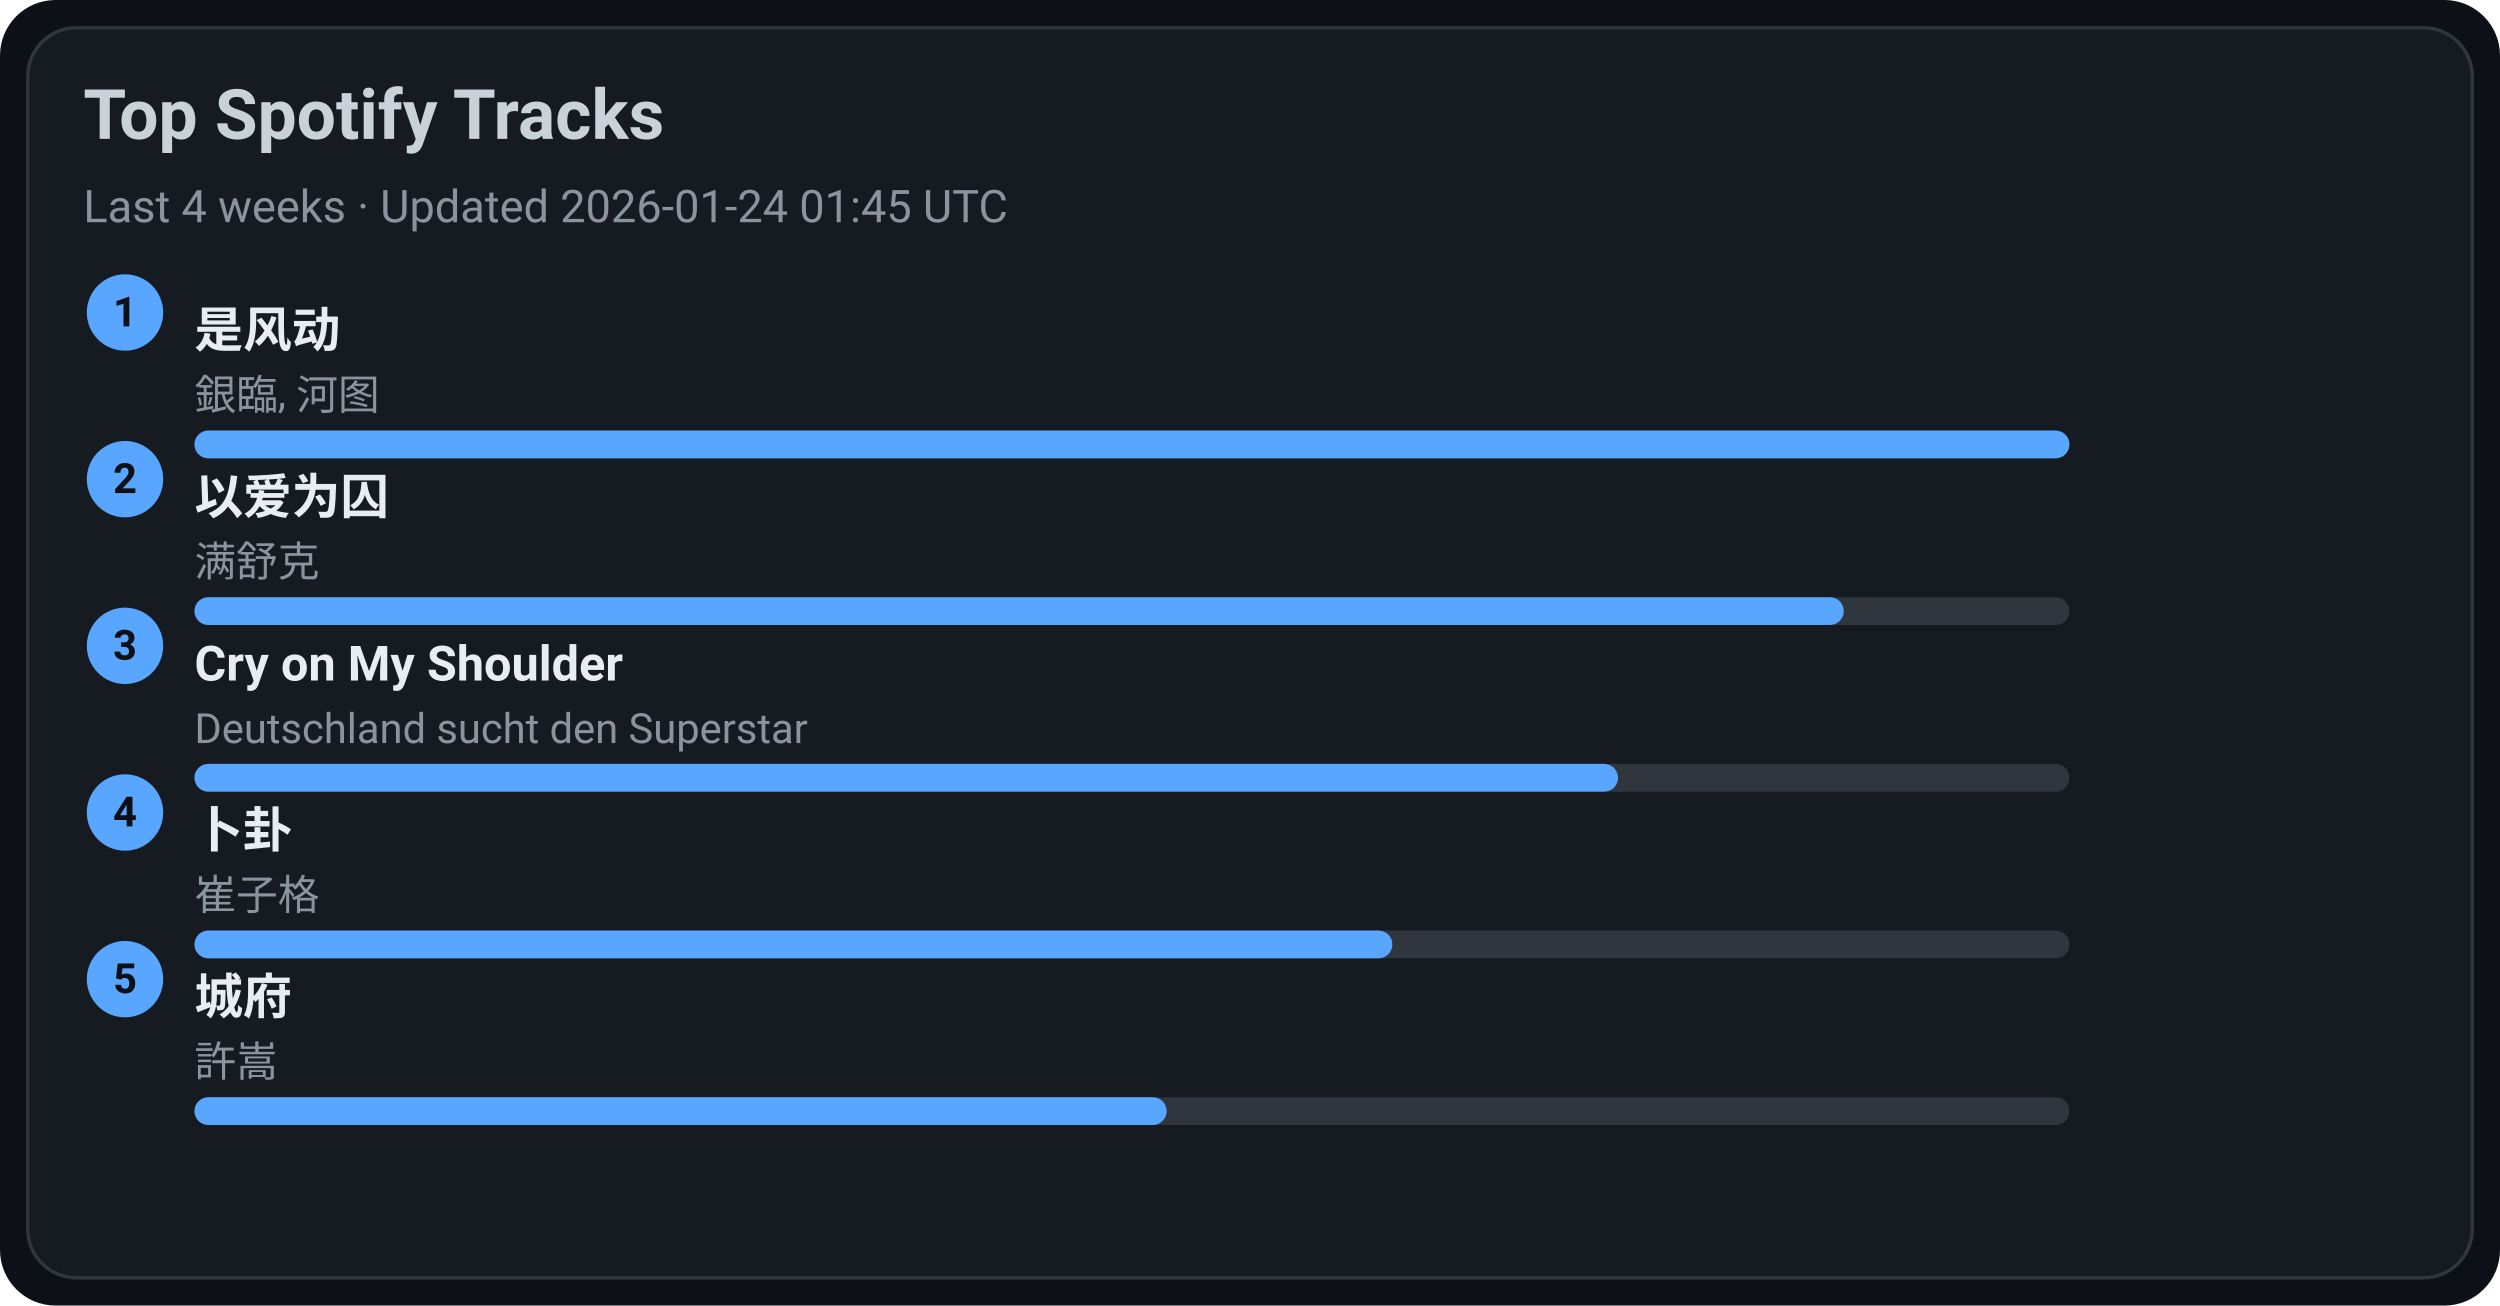
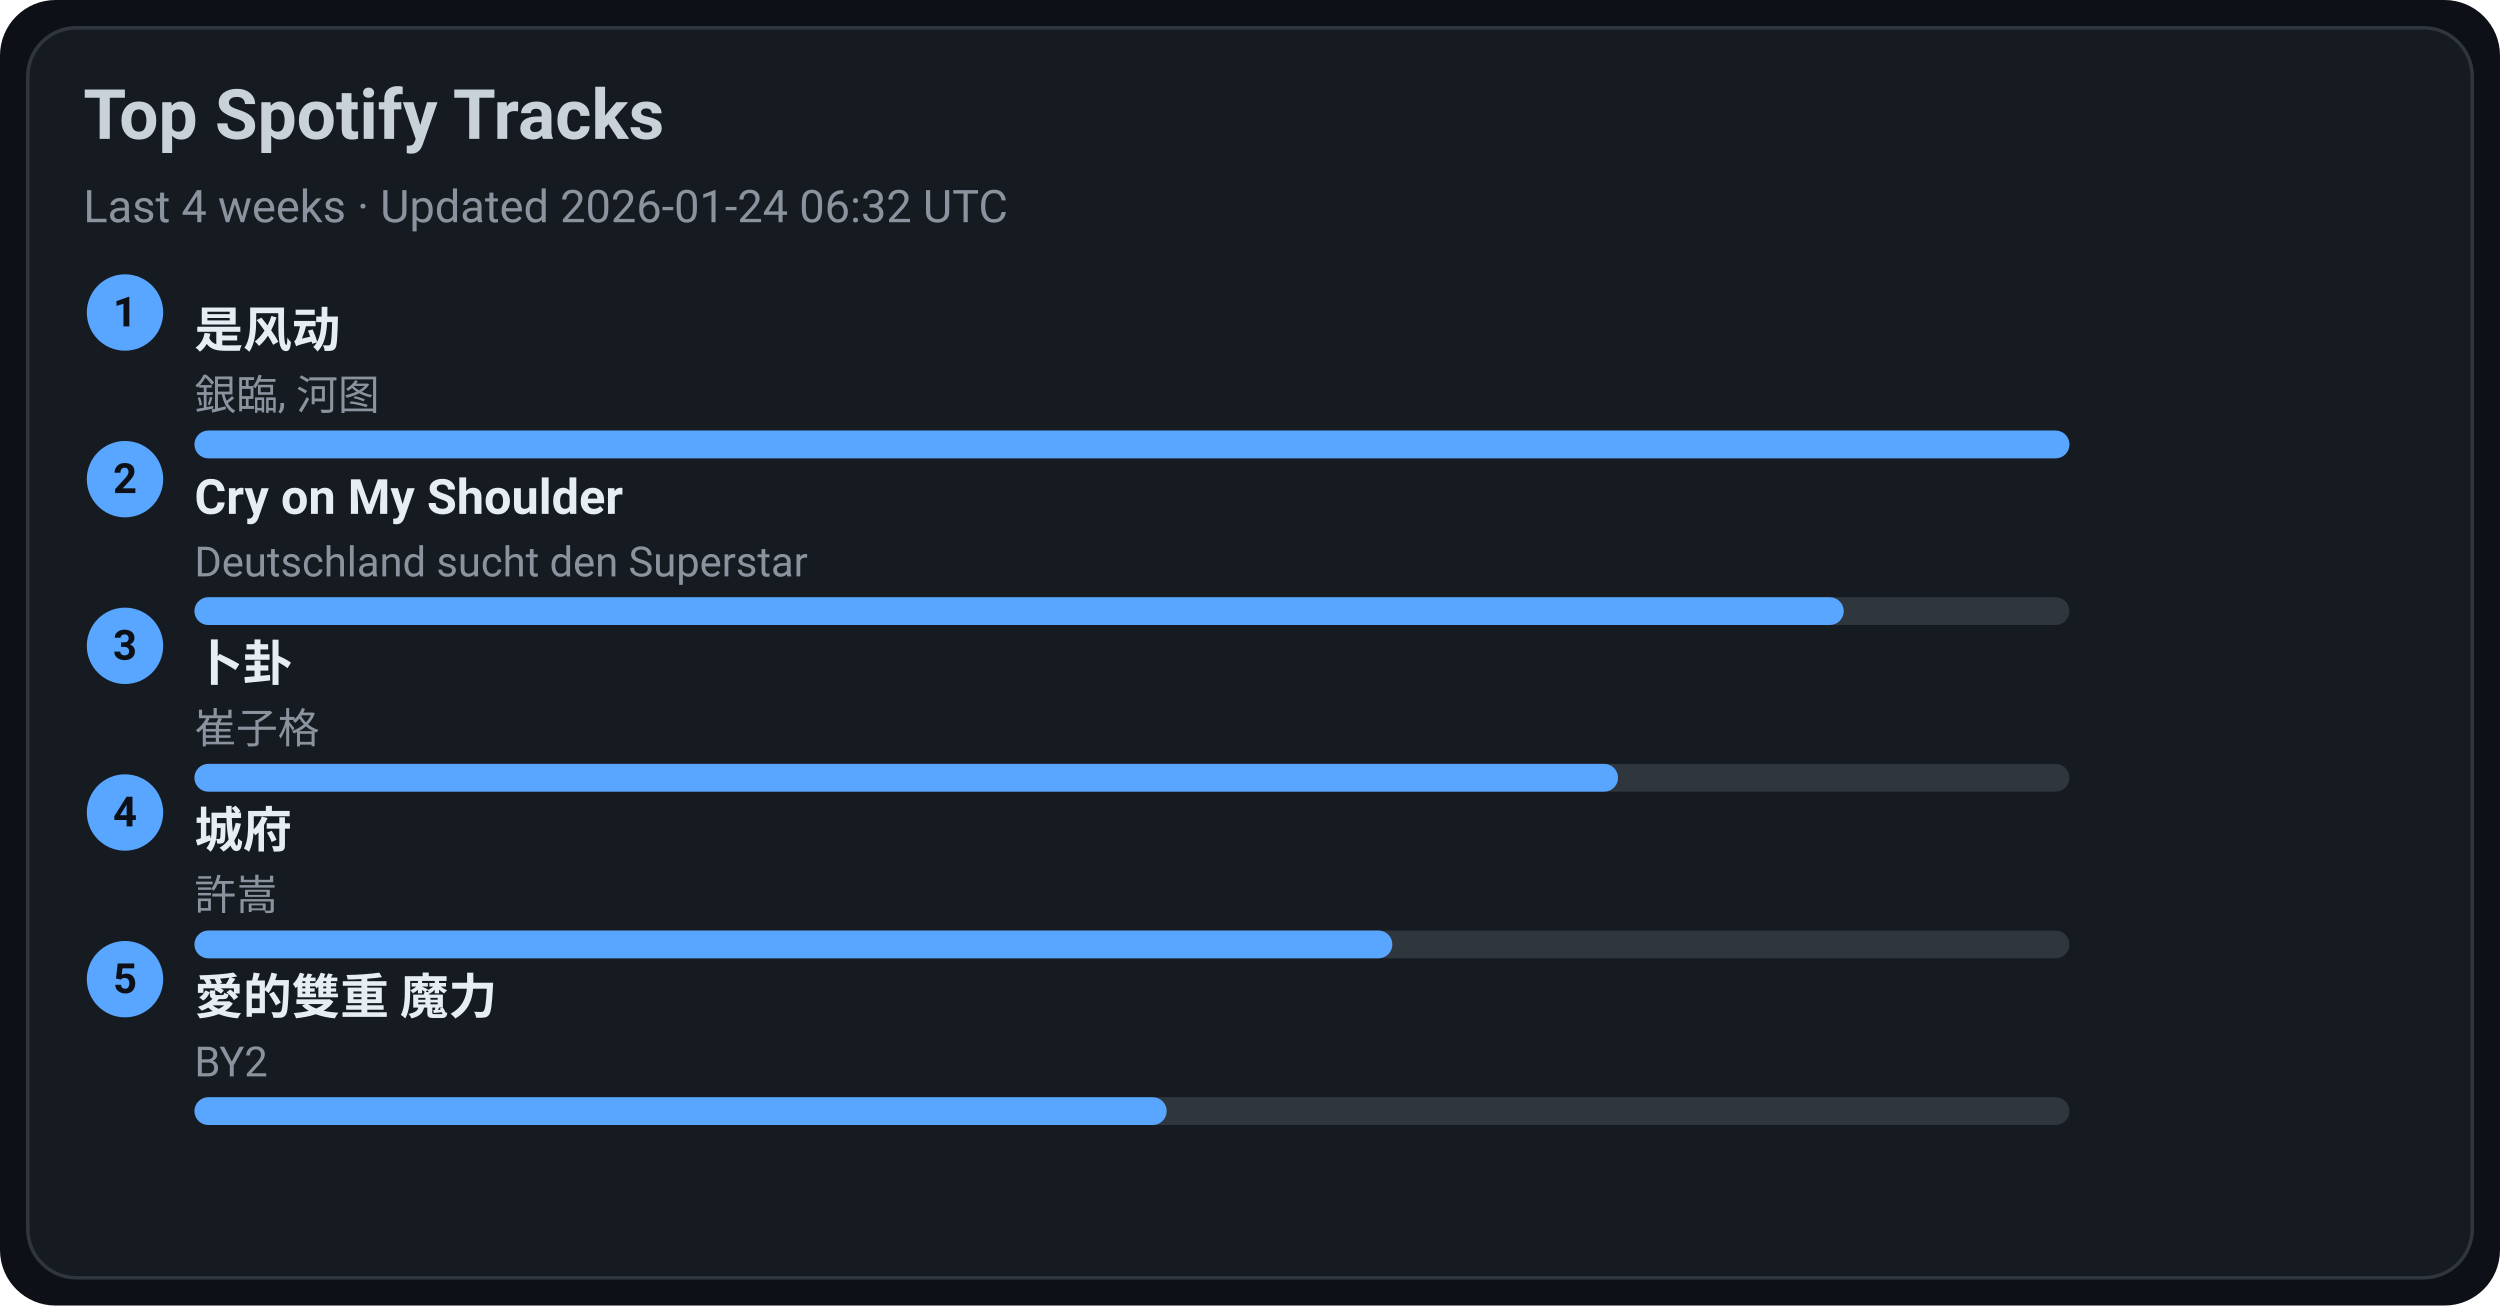
<svg xmlns="http://www.w3.org/2000/svg" width="720" height="376" viewBox="0 0 720 376">
  <style>text{font-family:-apple-system,BlinkMacSystemFont,Segoe UI,Roboto,Ubuntu,Helvetica Neue,Arial,Noto Sans,sans-serif}</style>
  <rect width="720" height="376" rx="16" fill="#0d1117" />
  <rect x="8" y="8" width="704" height="360" rx="14" fill="#161b22" stroke="#30363d" />
  <text x="24" y="40" font-size="20" fill="#c9d1d9" font-weight="600">Top Spotify Tracks</text>
-   <text x="24" y="64" font-size="13" fill="#8b949e">Last 4 weeks · Updated 2026-01-24 01:45 UTC</text>
+   <text x="24" y="64" font-size="13" fill="#8b949e">Last 4 weeks · Updated 2026-01-24 06:32 UTC</text>
  <circle cx="36" cy="90" r="11" fill="#58a6ff" />
  <text x="36" y="94" text-anchor="middle" font-size="12" fill="#0d1117" font-weight="700">1</text>
  <a href="https://open.spotify.com/track/3lePQ8c4jq7bTePsXEmslh" target="_blank" rel="noopener noreferrer">
    <text x="56" y="100" font-size="14" fill="#e6edf3" font-weight="600">是风动</text>
  </a>
  <text x="56" y="118" font-size="12" fill="#8b949e">銀臨, 河图</text>
  <rect x="56" y="124" width="540" height="8" rx="4" fill="#30363d" />
  <rect x="56" y="124" width="540" height="8" rx="4" fill="#58a6ff" />
  <circle cx="36" cy="138" r="11" fill="#58a6ff" />
  <text x="36" y="142" text-anchor="middle" font-size="12" fill="#0d1117" font-weight="700">2</text>
-   <a href="https://open.spotify.com/track/0RW2LEfGQK5BaIho6sSLqf" target="_blank" rel="noopener noreferrer">
-     <text x="56" y="148" font-size="14" fill="#e6edf3" font-weight="600">以爱为囚</text>
+   <a href="https://open.spotify.com/track/6usmG2MoD0C0Lc2pNgCVWV" target="_blank" rel="noopener noreferrer">
+     <text x="56" y="148" font-size="14" fill="#e6edf3" font-weight="600">Cry on My Shoulder</text>
  </a>
-   <text x="56" y="166" font-size="12" fill="#8b949e">满舒克</text>
+   <text x="56" y="166" font-size="12" fill="#8b949e">Deutschland sucht den Superstar</text>
  <rect x="56" y="172" width="540" height="8" rx="4" fill="#30363d" />
  <rect x="56" y="172" width="475" height="8" rx="4" fill="#58a6ff" />
  <circle cx="36" cy="186" r="11" fill="#58a6ff" />
  <text x="36" y="190" text-anchor="middle" font-size="12" fill="#0d1117" font-weight="700">3</text>
-   <a href="https://open.spotify.com/track/6usmG2MoD0C0Lc2pNgCVWV" target="_blank" rel="noopener noreferrer">
-     <text x="56" y="196" font-size="14" fill="#e6edf3" font-weight="600">Cry on My Shoulder</text>
+   <a href="https://open.spotify.com/track/4ToeYifpQaikbYa7krOD6s" target="_blank" rel="noopener noreferrer">
+     <text x="56" y="196" font-size="14" fill="#e6edf3" font-weight="600">卜卦</text>
  </a>
-   <text x="56" y="214" font-size="12" fill="#8b949e">Deutschland sucht den Superstar</text>
+   <text x="56" y="214" font-size="12" fill="#8b949e">崔子格</text>
  <rect x="56" y="220" width="540" height="8" rx="4" fill="#30363d" />
  <rect x="56" y="220" width="410" height="8" rx="4" fill="#58a6ff" />
  <circle cx="36" cy="234" r="11" fill="#58a6ff" />
  <text x="36" y="238" text-anchor="middle" font-size="12" fill="#0d1117" font-weight="700">4</text>
-   <a href="https://open.spotify.com/track/4ToeYifpQaikbYa7krOD6s" target="_blank" rel="noopener noreferrer">
-     <text x="56" y="244" font-size="14" fill="#e6edf3" font-weight="600">卜卦</text>
+   <a href="https://open.spotify.com/track/4AmlSf7hye0QVpnHCcEoEw" target="_blank" rel="noopener noreferrer">
+     <text x="56" y="244" font-size="14" fill="#e6edf3" font-weight="600">城府</text>
  </a>
-   <text x="56" y="262" font-size="12" fill="#8b949e">崔子格</text>
+   <text x="56" y="262" font-size="12" fill="#8b949e">許嵩</text>
  <rect x="56" y="268" width="540" height="8" rx="4" fill="#30363d" />
  <rect x="56" y="268" width="345" height="8" rx="4" fill="#58a6ff" />
  <circle cx="36" cy="282" r="11" fill="#58a6ff" />
  <text x="36" y="286" text-anchor="middle" font-size="12" fill="#0d1117" font-weight="700">5</text>
-   <a href="https://open.spotify.com/track/4AmlSf7hye0QVpnHCcEoEw" target="_blank" rel="noopener noreferrer">
-     <text x="56" y="292" font-size="14" fill="#e6edf3" font-weight="600">城府</text>
+   <a href="https://open.spotify.com/track/0yYmS4k3R0TTdDhvOBxRVp" target="_blank" rel="noopener noreferrer">
+     <text x="56" y="292" font-size="14" fill="#e6edf3" font-weight="600">愛的雙重 魔力</text>
  </a>
-   <text x="56" y="310" font-size="12" fill="#8b949e">許嵩</text>
+   <text x="56" y="310" font-size="12" fill="#8b949e">BY2</text>
  <rect x="56" y="316" width="540" height="8" rx="4" fill="#30363d" />
  <rect x="56" y="316" width="280" height="8" rx="4" fill="#58a6ff" />
</svg>
